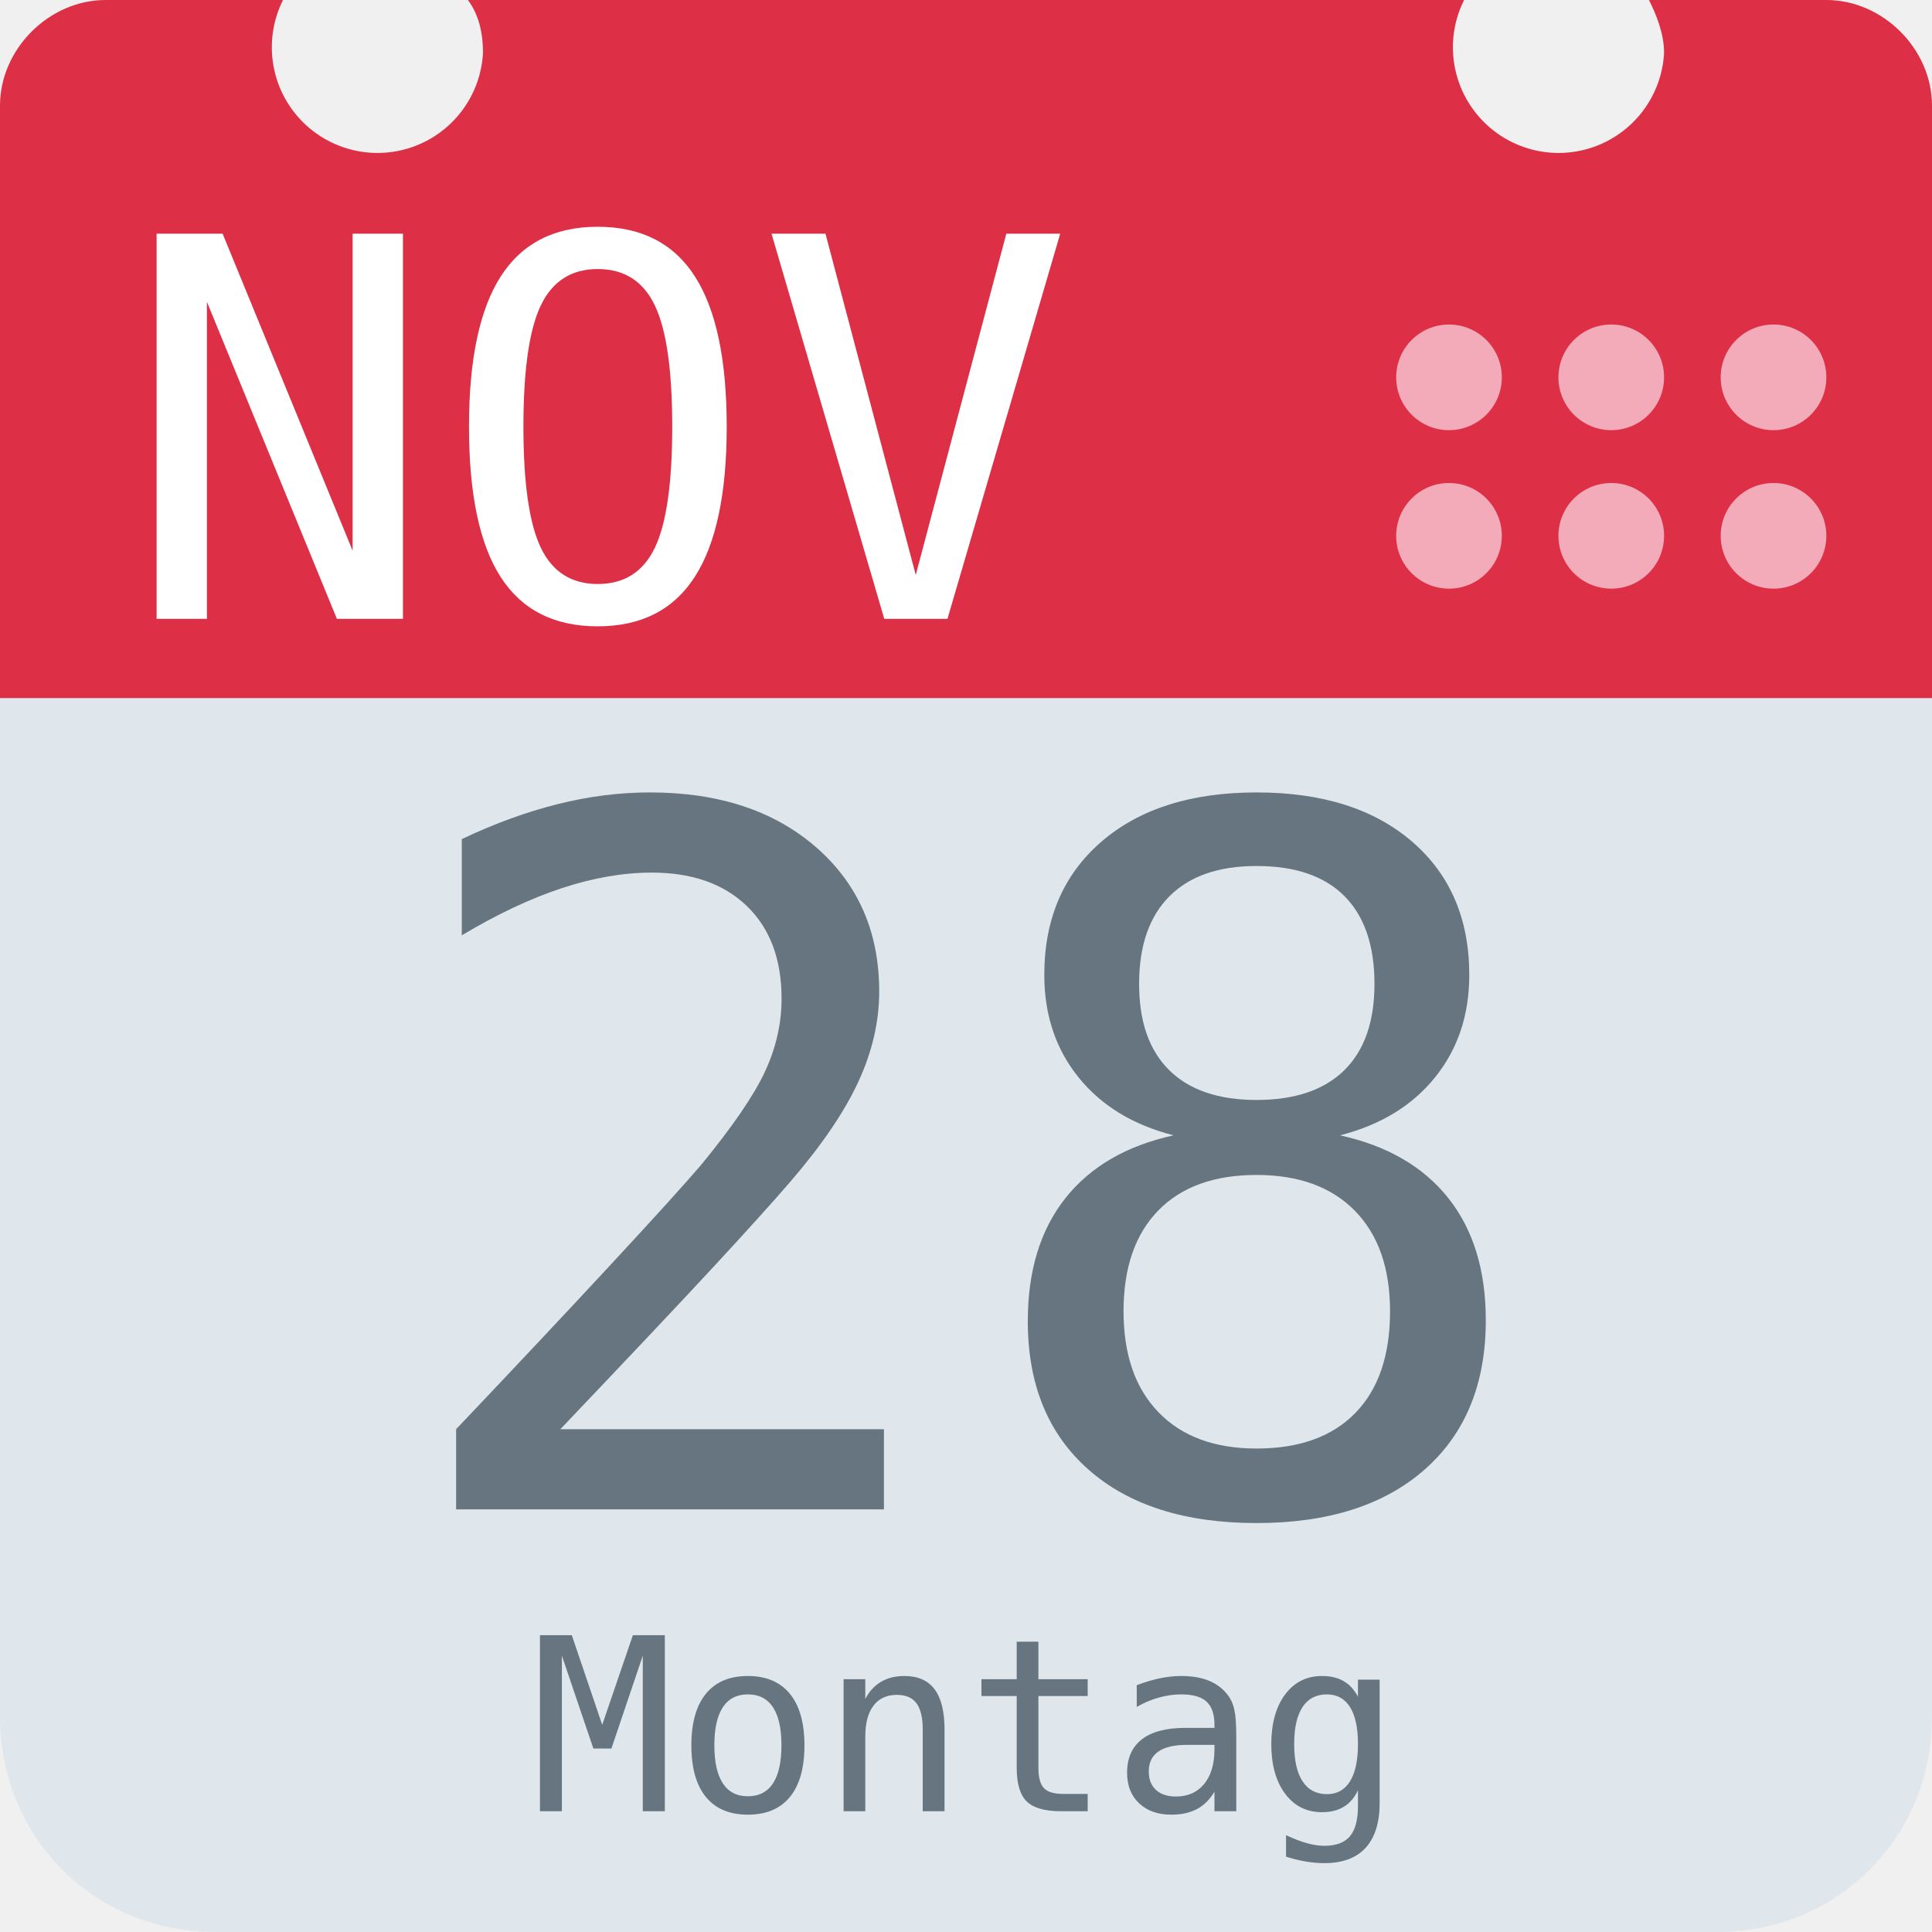
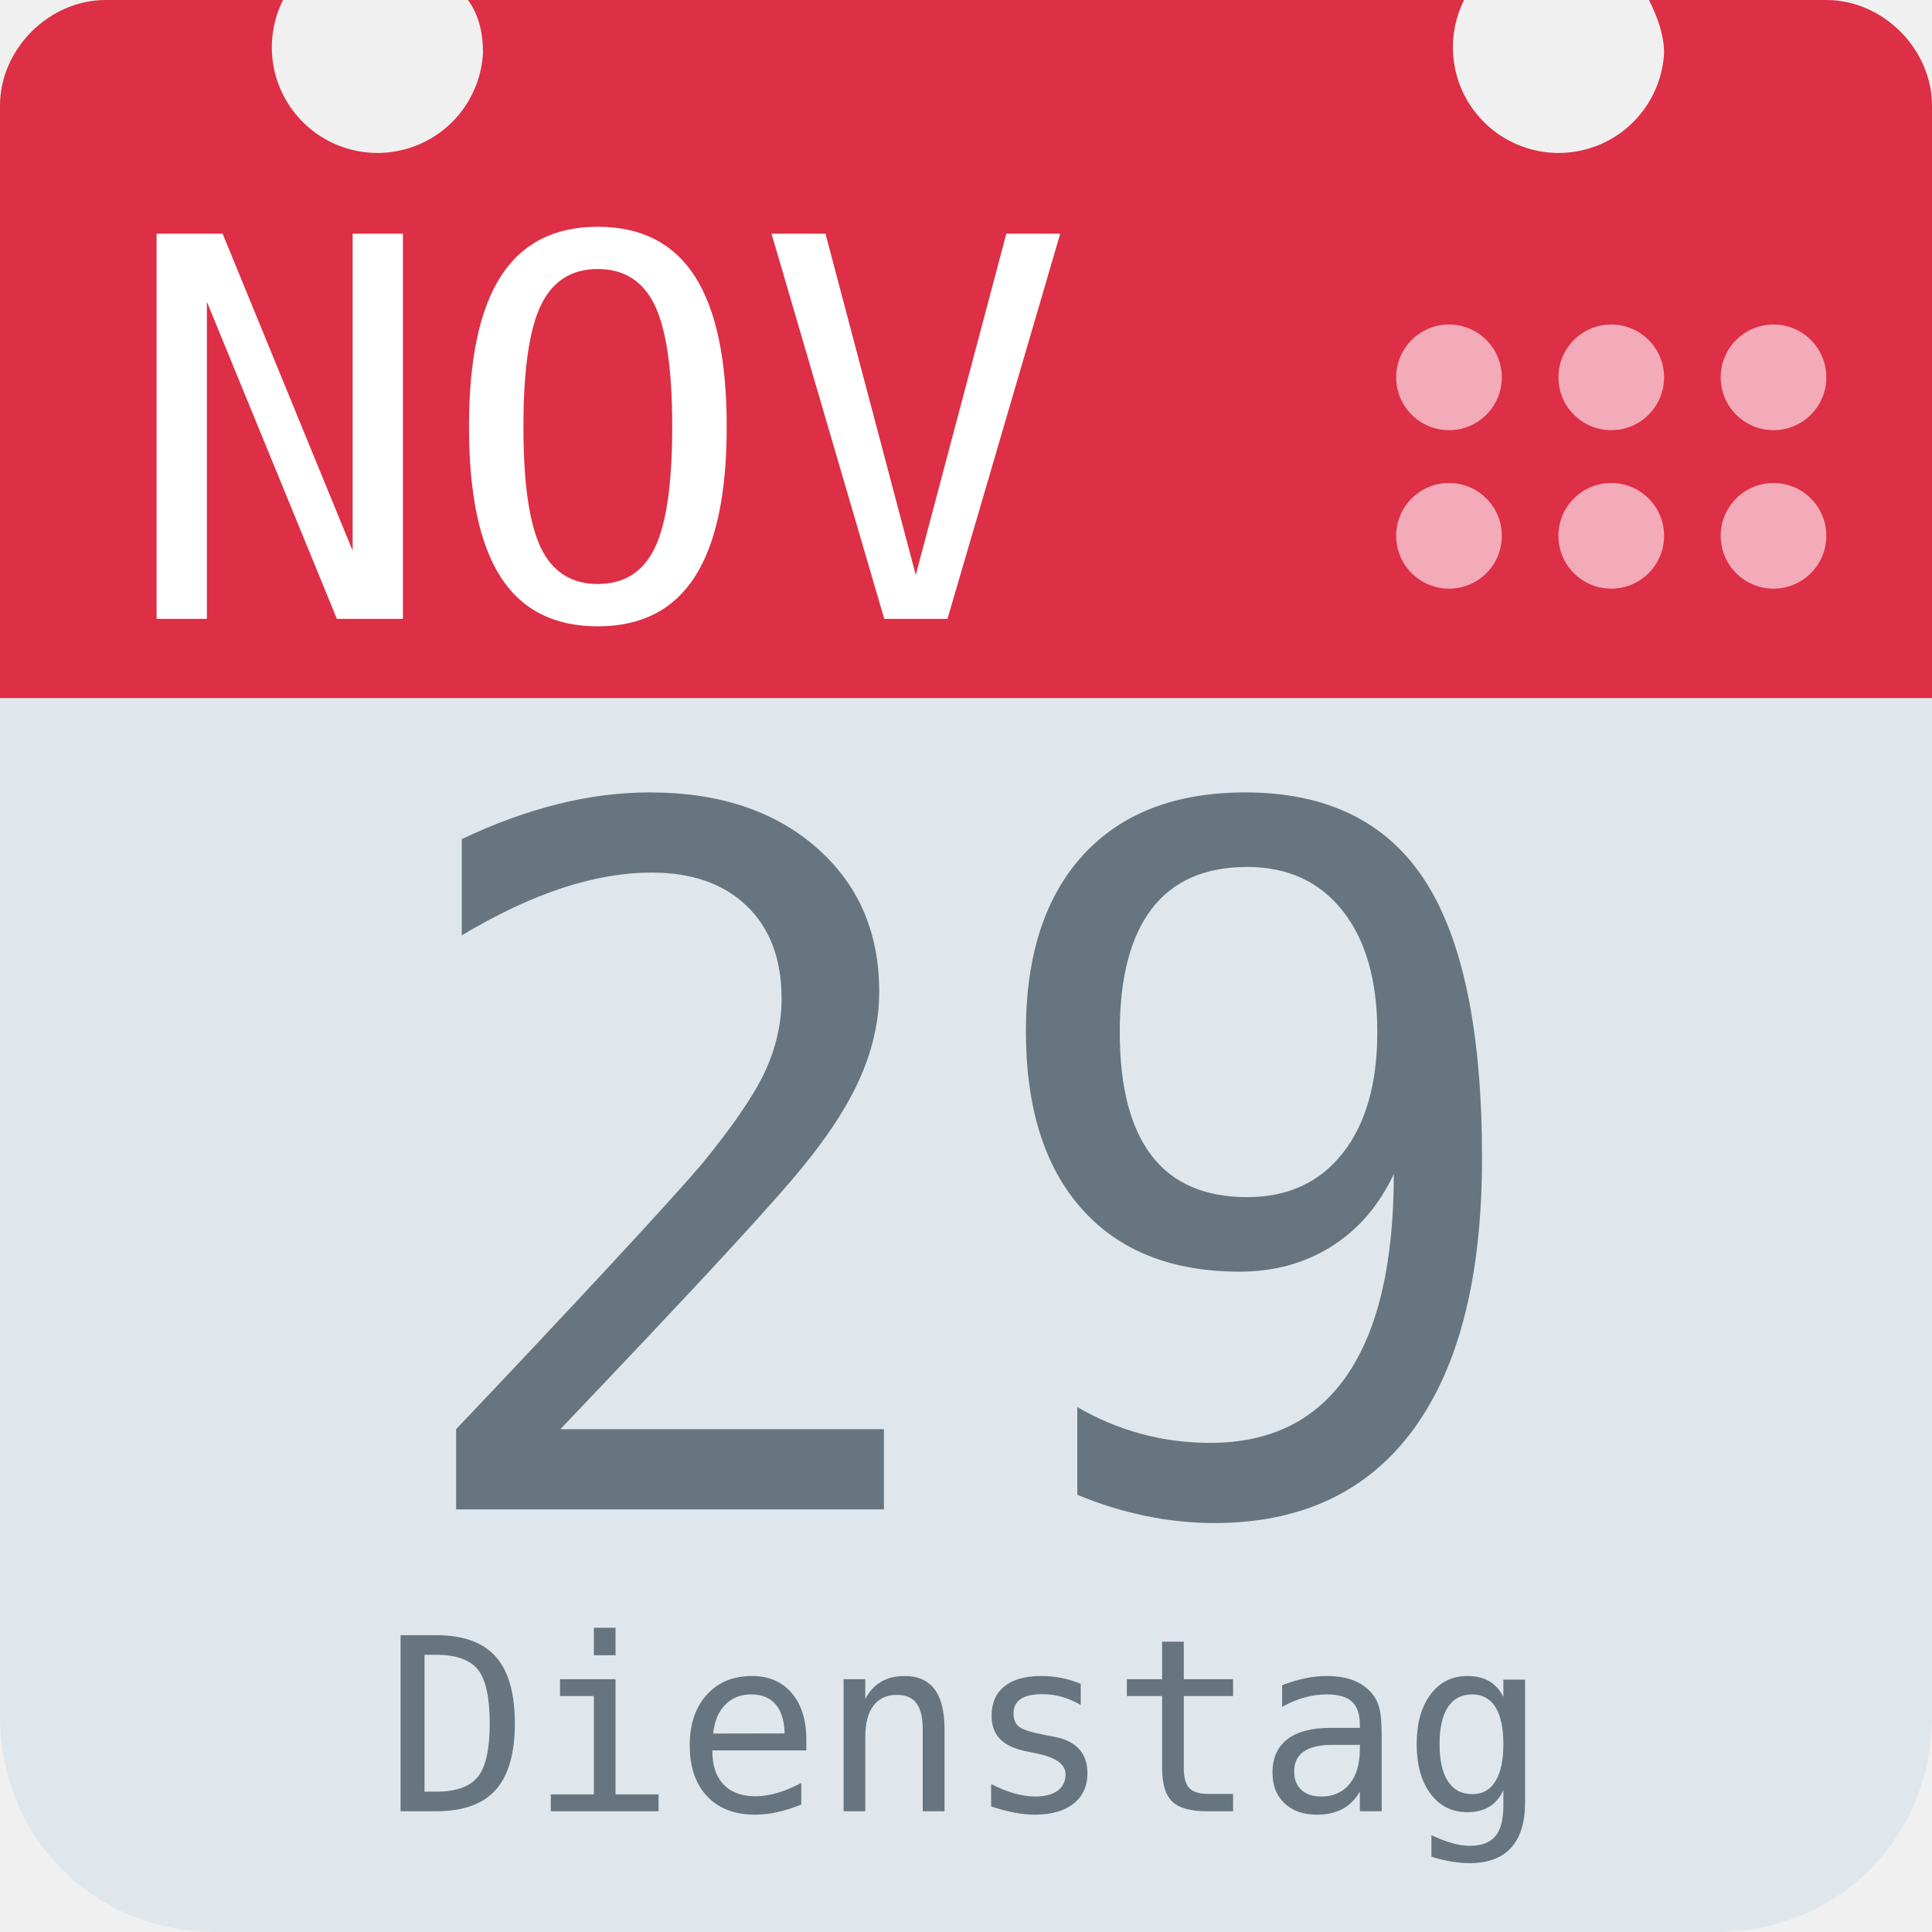
<svg xmlns="http://www.w3.org/2000/svg" aria-label="Calendar" role="img" viewBox="0 0 512 512">
  <path d="M512 455c0 32-25 57-57 57H57c-32 0-57-25-57-57V128c0-31 25-57 57-57h398c32 0 57 26 57 57z" fill="#e0e7ec" />
  <path d="M484 0h-47c2 4 4 9 4 14a28 28 0 1 1-53-14H124c3 4 4 9 4 14A28 28 0 1 1 75 0H28C13 0 0 13 0 28v157h512V28c0-15-13-28-28-28z" fill="#dd2f45" />
  <g fill="#f3aab9">
    <circle cx="470" cy="142" r="14" />
    <circle cx="470" cy="100" r="14" />
    <circle cx="427" cy="142" r="14" />
    <circle cx="427" cy="100" r="14" />
    <circle cx="384" cy="142" r="14" />
    <circle cx="384" cy="100" r="14" />
  </g>
  <text id="month" x="32" y="164" fill="#fff" font-family="monospace" font-size="140px" style="text-anchor: left">NOV</text>
-   <text id="day" x="256" y="400" fill="#66757f" font-family="monospace" font-size="256px" style="text-anchor: middle">28</text>
-   <text id="weekday" x="256" y="480" fill="#66757f" font-family="monospace" font-size="64px" style="text-anchor: middle">Montag</text>
+   <text id="day" x="256" y="400" fill="#66757f" font-family="monospace" font-size="256px" style="text-anchor: middle">29</text>
+   <text id="weekday" x="256" y="480" fill="#66757f" font-family="monospace" font-size="64px" style="text-anchor: middle">Dienstag</text>
</svg>
